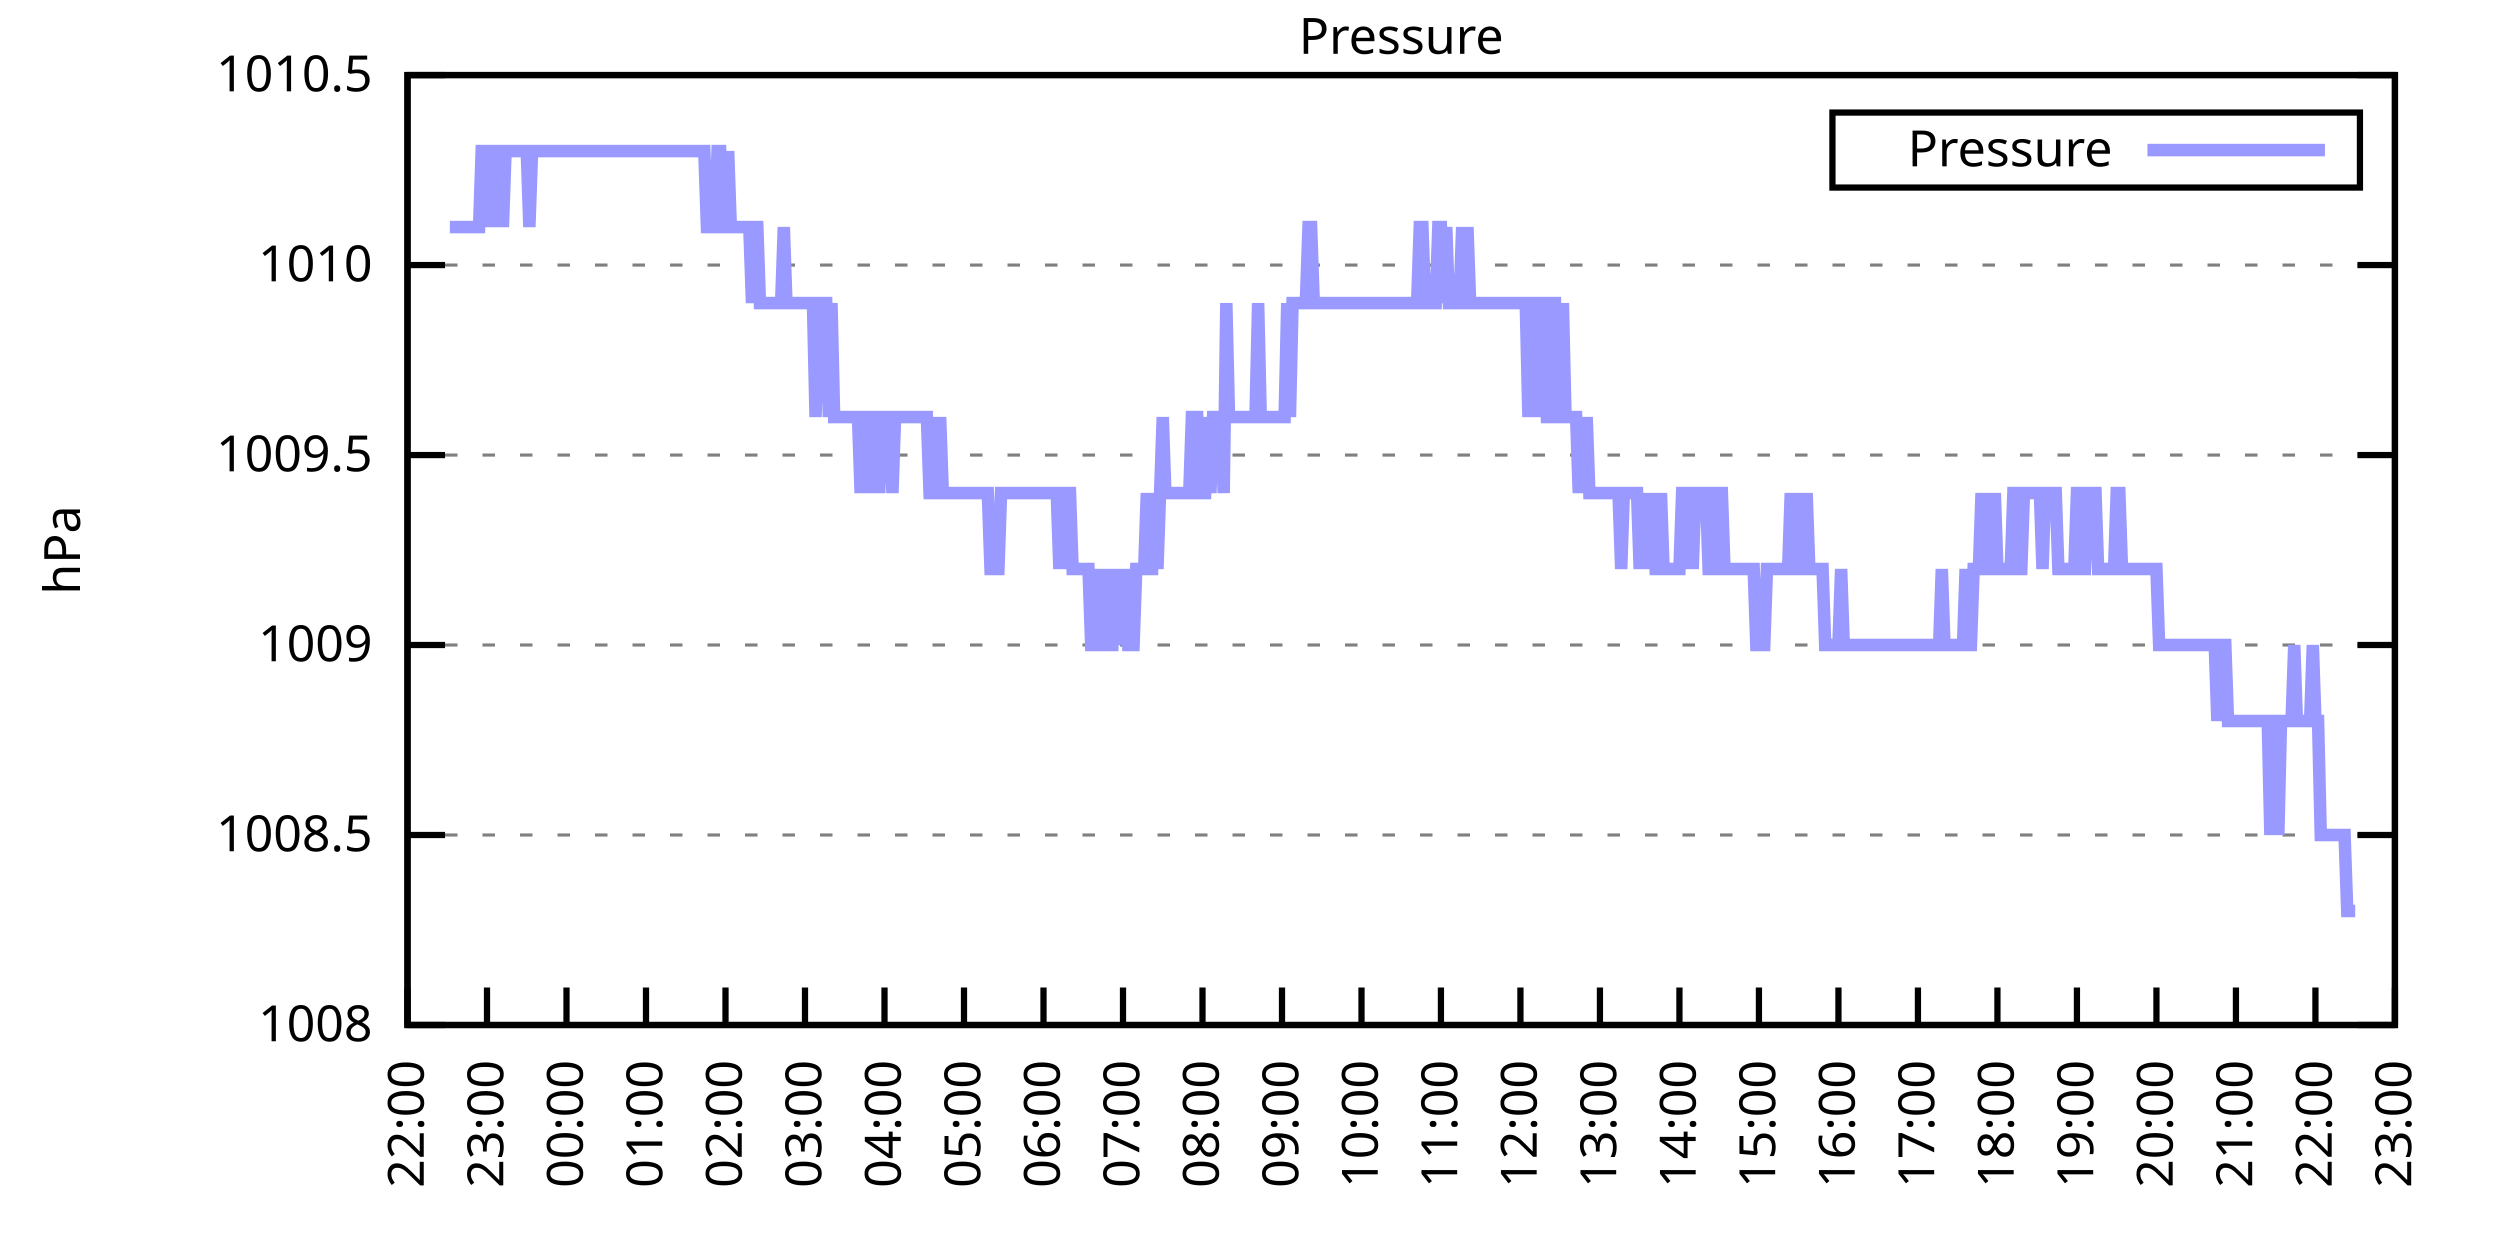
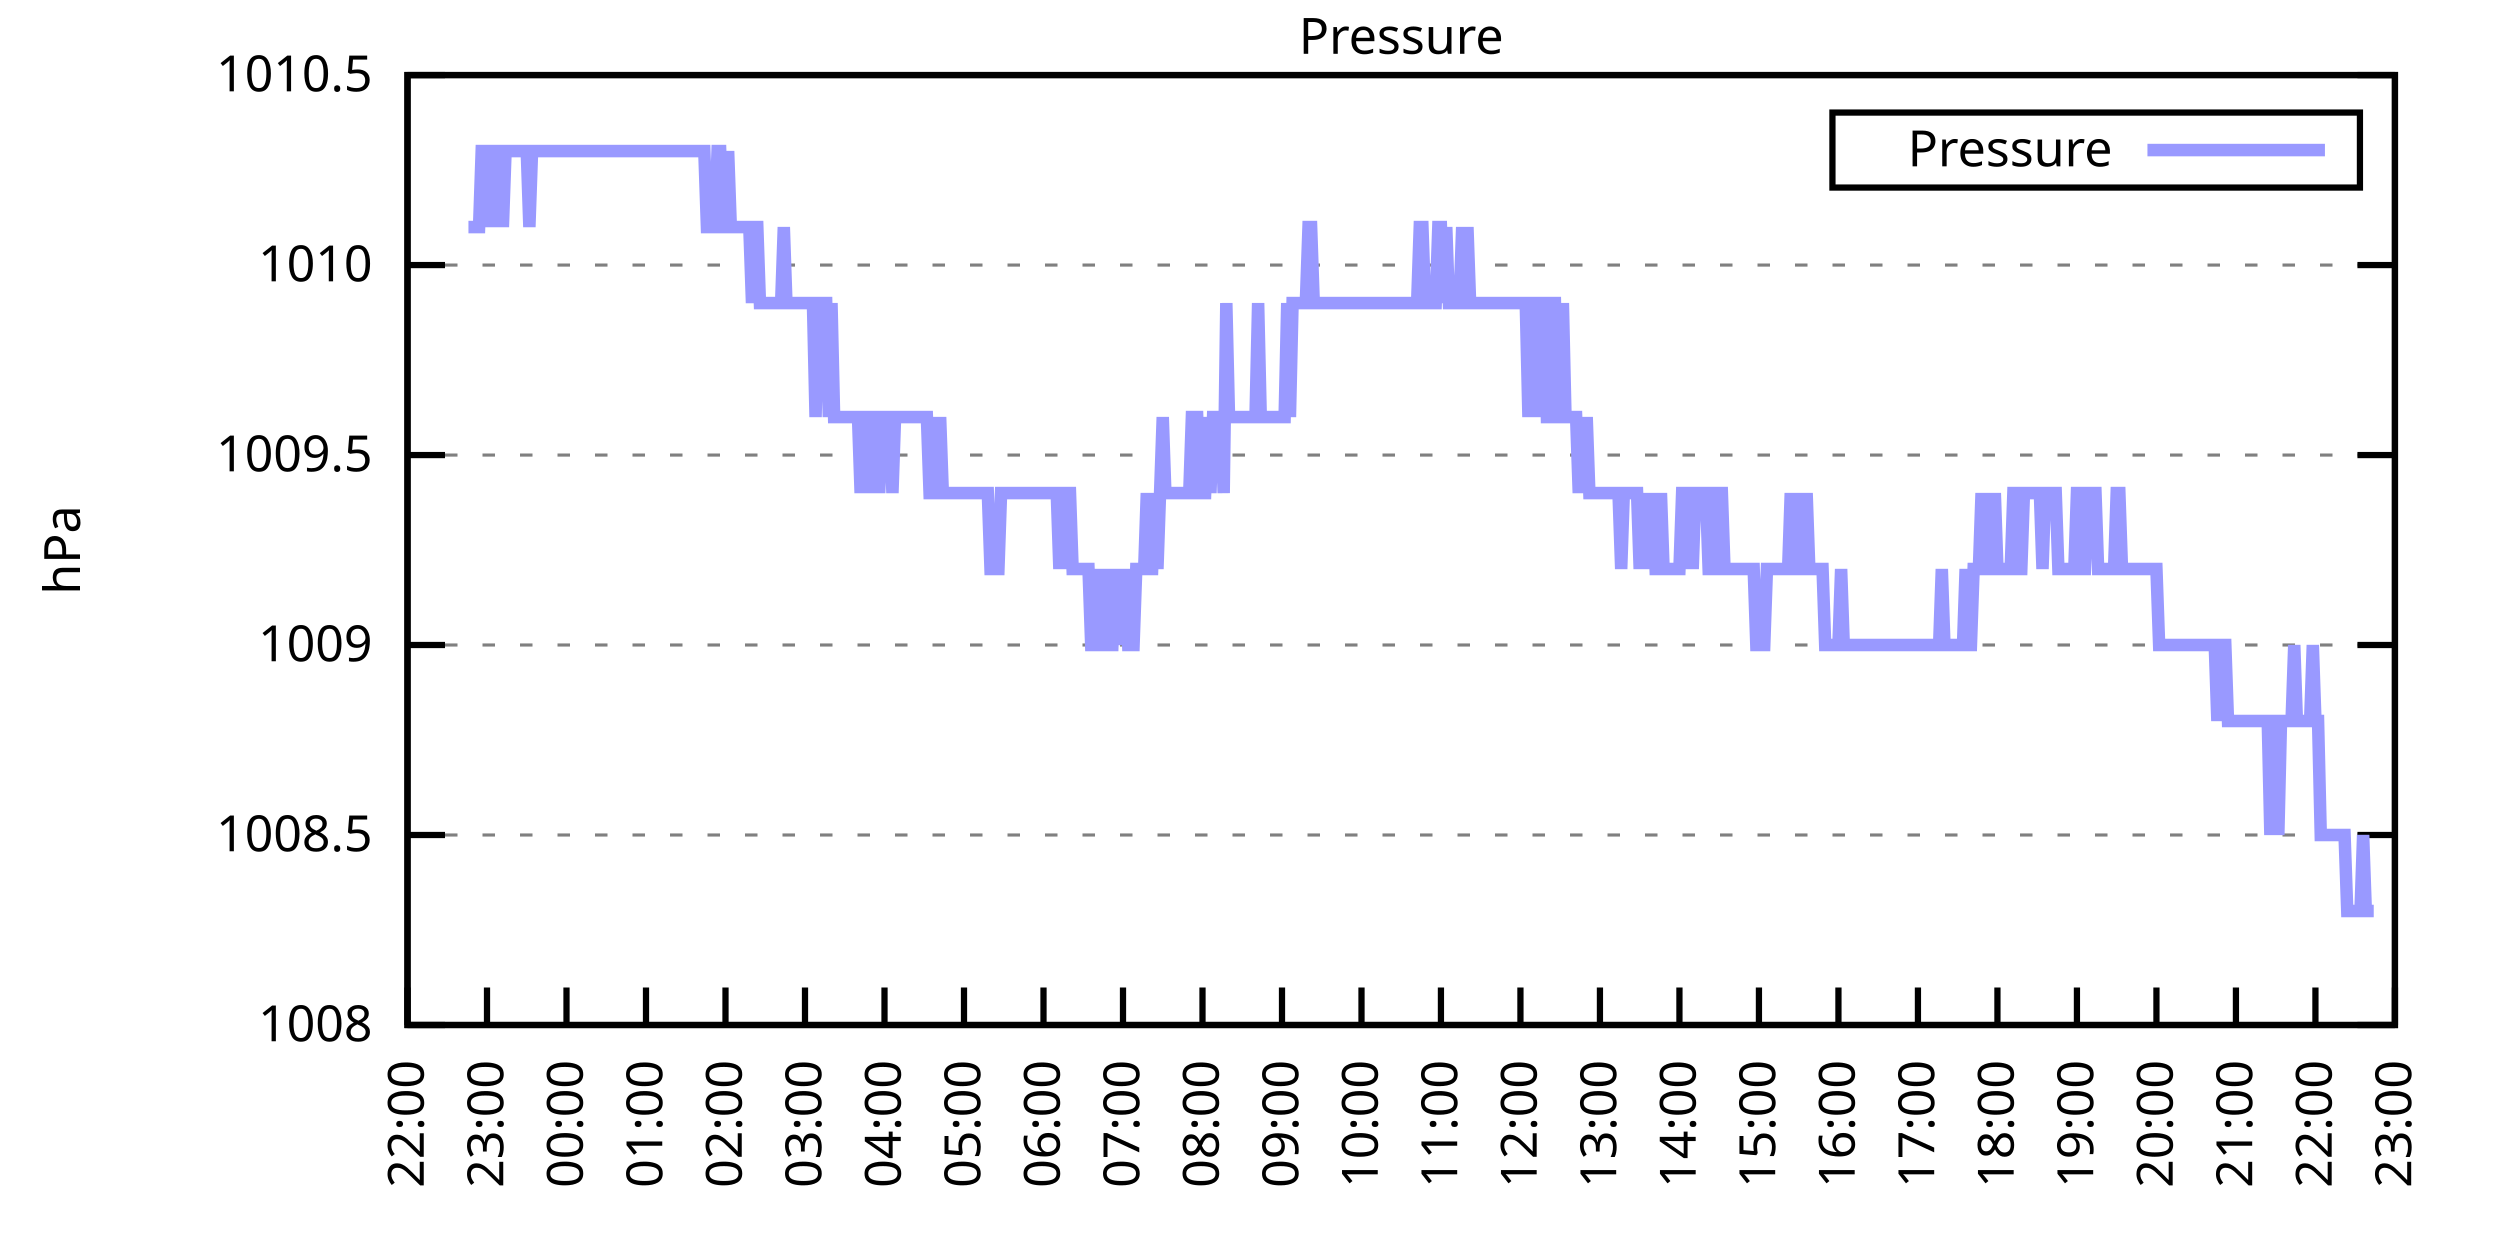
<svg xmlns="http://www.w3.org/2000/svg" xmlns:xlink="http://www.w3.org/1999/xlink" width="400" height="200" viewBox="0 0 400 200">
  <g id="gnuplot_canvas">
    <rect x="0" y="0" width="400" height="200" fill="none" />
    <defs>
      <circle id="gpDot" r="0.5" stroke-width="0.5" stroke="currentColor" />
      <path id="gpPt0" stroke-width="0.333" stroke="currentColor" d="M-1,0 h2 M0,-1 v2" />
      <path id="gpPt1" stroke-width="0.333" stroke="currentColor" d="M-1,-1 L1,1 M1,-1 L-1,1" />
      <path id="gpPt2" stroke-width="0.333" stroke="currentColor" d="M-1,0 L1,0 M0,-1 L0,1 M-1,-1 L1,1 M-1,1 L1,-1" />
      <rect id="gpPt3" stroke-width="0.333" stroke="currentColor" x="-1" y="-1" width="2" height="2" />
      <rect id="gpPt4" stroke-width="0.333" stroke="currentColor" fill="currentColor" x="-1" y="-1" width="2" height="2" />
      <circle id="gpPt5" stroke-width="0.333" stroke="currentColor" cx="0" cy="0" r="1" />
      <use xlink:href="#gpPt5" id="gpPt6" fill="currentColor" stroke="none" />
      <path id="gpPt7" stroke-width="0.333" stroke="currentColor" d="M0,-1.33 L-1.33,0.67 L1.33,0.67 z" />
      <use xlink:href="#gpPt7" id="gpPt8" fill="currentColor" stroke="none" />
      <use xlink:href="#gpPt7" id="gpPt9" stroke="currentColor" transform="rotate(180)" />
      <use xlink:href="#gpPt9" id="gpPt10" fill="currentColor" stroke="none" />
      <use xlink:href="#gpPt3" id="gpPt11" stroke="currentColor" transform="rotate(45)" />
      <use xlink:href="#gpPt11" id="gpPt12" fill="currentColor" stroke="none" />
      <path id="gpPt13" stroke-width="0.333" stroke="currentColor" d="M0,1.330 L1.265,0.411 L0.782,-1.067 L-0.782,-1.076 L-1.265,0.411 z" />
      <use xlink:href="#gpPt13" id="gpPt14" fill="currentColor" stroke="none" />
      <filter id="textbox" filterUnits="objectBoundingBox" x="0" y="0" height="1" width="1">
        <feFlood flood-color="white" flood-opacity="1" result="bgnd" />
        <feComposite in="SourceGraphic" in2="bgnd" operator="atop" />
      </filter>
      <filter id="greybox" filterUnits="objectBoundingBox" x="0" y="0" height="1" width="1">
        <feFlood flood-color="lightgrey" flood-opacity="1" result="grey" />
        <feComposite in="SourceGraphic" in2="grey" operator="atop" />
      </filter>
    </defs>
    <g fill="none" color="white" stroke="currentColor" stroke-width="1.00" stroke-linecap="butt" stroke-linejoin="miter">
</g>
    <g fill="none" color="black" stroke="currentColor" stroke-width="1.00" stroke-linecap="butt" stroke-linejoin="miter">
      <g stroke="none" shape-rendering="crispEdges">
        <polygon fill="rgb(255, 255, 255)" points="65.20,164.00 383.18,164.00 383.18,12.02 65.20,12.02 " />
      </g>
    </g>
    <g fill="none" color="black" stroke="currentColor" stroke-width="1.00" stroke-linecap="butt" stroke-linejoin="miter">
</g>
    <g fill="none" color="black" stroke="black" stroke-width="0.50" stroke-linecap="butt" stroke-linejoin="miter">
</g>
    <g fill="none" color="gray" stroke="currentColor" stroke-width="0.50" stroke-linecap="butt" stroke-linejoin="miter">
      <path stroke="gray" stroke-dasharray="2,4" class="gridline" d="M65.20,164.00 L383.19,164.00  " />
    </g>
    <g fill="none" color="gray" stroke="gray" stroke-width="1.00" stroke-linecap="butt" stroke-linejoin="miter">
</g>
    <g fill="none" color="black" stroke="currentColor" stroke-width="1.00" stroke-linecap="butt" stroke-linejoin="miter">
      <path stroke="black" d="M65.20,164.00 L71.20,164.00 M383.19,164.00 L377.19,164.00  " />
      <g transform="translate(59.60,166.60)" stroke="none" fill="black" font-family="Sans" font-size="8.00" text-anchor="end">
        <text>
          <tspan font-family="Sans"> 1008</tspan>
        </text>
      </g>
    </g>
    <g fill="none" color="black" stroke="currentColor" stroke-width="1.00" stroke-linecap="butt" stroke-linejoin="miter">
</g>
    <g fill="none" color="black" stroke="black" stroke-width="0.50" stroke-linecap="butt" stroke-linejoin="miter">
</g>
    <g fill="none" color="gray" stroke="currentColor" stroke-width="0.50" stroke-linecap="butt" stroke-linejoin="miter">
      <path stroke="gray" stroke-dasharray="2,4" class="gridline" d="M65.20,133.60 L383.19,133.60  " />
    </g>
    <g fill="none" color="gray" stroke="gray" stroke-width="1.00" stroke-linecap="butt" stroke-linejoin="miter">
</g>
    <g fill="none" color="black" stroke="currentColor" stroke-width="1.00" stroke-linecap="butt" stroke-linejoin="miter">
      <path stroke="black" d="M65.20,133.60 L71.20,133.60 M383.19,133.60 L377.19,133.60  " />
      <g transform="translate(59.60,136.20)" stroke="none" fill="black" font-family="Sans" font-size="8.00" text-anchor="end">
        <text>
          <tspan font-family="Sans"> 1008.5</tspan>
        </text>
      </g>
    </g>
    <g fill="none" color="black" stroke="currentColor" stroke-width="1.00" stroke-linecap="butt" stroke-linejoin="miter">
</g>
    <g fill="none" color="black" stroke="black" stroke-width="0.50" stroke-linecap="butt" stroke-linejoin="miter">
</g>
    <g fill="none" color="gray" stroke="currentColor" stroke-width="0.50" stroke-linecap="butt" stroke-linejoin="miter">
      <path stroke="gray" stroke-dasharray="2,4" class="gridline" d="M65.20,103.20 L383.19,103.20  " />
    </g>
    <g fill="none" color="gray" stroke="gray" stroke-width="1.00" stroke-linecap="butt" stroke-linejoin="miter">
</g>
    <g fill="none" color="black" stroke="currentColor" stroke-width="1.00" stroke-linecap="butt" stroke-linejoin="miter">
      <path stroke="black" d="M65.20,103.20 L71.20,103.20 M383.19,103.20 L377.19,103.20  " />
      <g transform="translate(59.60,105.80)" stroke="none" fill="black" font-family="Sans" font-size="8.00" text-anchor="end">
        <text>
          <tspan font-family="Sans"> 1009</tspan>
        </text>
      </g>
    </g>
    <g fill="none" color="black" stroke="currentColor" stroke-width="1.00" stroke-linecap="butt" stroke-linejoin="miter">
</g>
    <g fill="none" color="black" stroke="black" stroke-width="0.50" stroke-linecap="butt" stroke-linejoin="miter">
</g>
    <g fill="none" color="gray" stroke="currentColor" stroke-width="0.50" stroke-linecap="butt" stroke-linejoin="miter">
      <path stroke="gray" stroke-dasharray="2,4" class="gridline" d="M65.20,72.81 L383.19,72.81  " />
    </g>
    <g fill="none" color="gray" stroke="gray" stroke-width="1.00" stroke-linecap="butt" stroke-linejoin="miter">
</g>
    <g fill="none" color="black" stroke="currentColor" stroke-width="1.00" stroke-linecap="butt" stroke-linejoin="miter">
      <path stroke="black" d="M65.20,72.81 L71.20,72.81 M383.19,72.81 L377.19,72.81  " />
      <g transform="translate(59.60,75.41)" stroke="none" fill="black" font-family="Sans" font-size="8.00" text-anchor="end">
        <text>
          <tspan font-family="Sans"> 1009.5</tspan>
        </text>
      </g>
    </g>
    <g fill="none" color="black" stroke="currentColor" stroke-width="1.00" stroke-linecap="butt" stroke-linejoin="miter">
</g>
    <g fill="none" color="black" stroke="black" stroke-width="0.50" stroke-linecap="butt" stroke-linejoin="miter">
</g>
    <g fill="none" color="gray" stroke="currentColor" stroke-width="0.50" stroke-linecap="butt" stroke-linejoin="miter">
      <path stroke="gray" stroke-dasharray="2,4" class="gridline" d="M65.20,42.41 L383.19,42.41  " />
    </g>
    <g fill="none" color="gray" stroke="gray" stroke-width="1.00" stroke-linecap="butt" stroke-linejoin="miter">
</g>
    <g fill="none" color="black" stroke="currentColor" stroke-width="1.00" stroke-linecap="butt" stroke-linejoin="miter">
      <path stroke="black" d="M65.20,42.41 L71.20,42.41 M383.19,42.41 L377.19,42.41  " />
      <g transform="translate(59.60,45.01)" stroke="none" fill="black" font-family="Sans" font-size="8.00" text-anchor="end">
        <text>
          <tspan font-family="Sans"> 1010</tspan>
        </text>
      </g>
    </g>
    <g fill="none" color="black" stroke="currentColor" stroke-width="1.00" stroke-linecap="butt" stroke-linejoin="miter">
</g>
    <g fill="none" color="black" stroke="black" stroke-width="0.50" stroke-linecap="butt" stroke-linejoin="miter">
</g>
    <g fill="none" color="gray" stroke="currentColor" stroke-width="0.50" stroke-linecap="butt" stroke-linejoin="miter">
      <path stroke="gray" stroke-dasharray="2,4" class="gridline" d="M65.20,12.01 L383.19,12.01  " />
    </g>
    <g fill="none" color="gray" stroke="gray" stroke-width="1.00" stroke-linecap="butt" stroke-linejoin="miter">
</g>
    <g fill="none" color="black" stroke="currentColor" stroke-width="1.00" stroke-linecap="butt" stroke-linejoin="miter">
      <path stroke="black" d="M65.20,12.01 L71.20,12.01 M383.19,12.01 L377.19,12.01  " />
      <g transform="translate(59.60,14.61)" stroke="none" fill="black" font-family="Sans" font-size="8.00" text-anchor="end">
        <text>
          <tspan font-family="Sans"> 1010.5</tspan>
        </text>
      </g>
    </g>
    <g fill="none" color="black" stroke="currentColor" stroke-width="1.00" stroke-linecap="butt" stroke-linejoin="miter">
      <path stroke="black" d="M65.20,164.00 L65.20,158.00  " />
      <g transform="translate(67.80,169.60) rotate(270.00)" stroke="none" fill="black" font-family="Sans" font-size="8.00" text-anchor="end">
        <text>
          <tspan font-family="Sans">22:00</tspan>
        </text>
      </g>
    </g>
    <g fill="none" color="black" stroke="currentColor" stroke-width="1.00" stroke-linecap="butt" stroke-linejoin="miter">
      <path stroke="black" d="M77.92,164.00 L77.92,158.00  " />
      <g transform="translate(80.52,169.60) rotate(270.00)" stroke="none" fill="black" font-family="Sans" font-size="8.00" text-anchor="end">
        <text>
          <tspan font-family="Sans">23:00</tspan>
        </text>
      </g>
    </g>
    <g fill="none" color="black" stroke="currentColor" stroke-width="1.00" stroke-linecap="butt" stroke-linejoin="miter">
      <path stroke="black" d="M90.64,164.00 L90.64,158.00  " />
      <g transform="translate(93.24,169.60) rotate(270.00)" stroke="none" fill="black" font-family="Sans" font-size="8.00" text-anchor="end">
        <text>
          <tspan font-family="Sans">00:00</tspan>
        </text>
      </g>
    </g>
    <g fill="none" color="black" stroke="currentColor" stroke-width="1.00" stroke-linecap="butt" stroke-linejoin="miter">
      <path stroke="black" d="M103.36,164.00 L103.36,158.00  " />
      <g transform="translate(105.96,169.60) rotate(270.00)" stroke="none" fill="black" font-family="Sans" font-size="8.00" text-anchor="end">
        <text>
          <tspan font-family="Sans">01:00</tspan>
        </text>
      </g>
    </g>
    <g fill="none" color="black" stroke="currentColor" stroke-width="1.00" stroke-linecap="butt" stroke-linejoin="miter">
      <path stroke="black" d="M116.08,164.00 L116.08,158.00  " />
      <g transform="translate(118.68,169.60) rotate(270.00)" stroke="none" fill="black" font-family="Sans" font-size="8.00" text-anchor="end">
        <text>
          <tspan font-family="Sans">02:00</tspan>
        </text>
      </g>
    </g>
    <g fill="none" color="black" stroke="currentColor" stroke-width="1.00" stroke-linecap="butt" stroke-linejoin="miter">
      <path stroke="black" d="M128.80,164.00 L128.80,158.00  " />
      <g transform="translate(131.40,169.60) rotate(270.00)" stroke="none" fill="black" font-family="Sans" font-size="8.00" text-anchor="end">
        <text>
          <tspan font-family="Sans">03:00</tspan>
        </text>
      </g>
    </g>
    <g fill="none" color="black" stroke="currentColor" stroke-width="1.00" stroke-linecap="butt" stroke-linejoin="miter">
      <path stroke="black" d="M141.52,164.00 L141.52,158.00  " />
      <g transform="translate(144.12,169.60) rotate(270.00)" stroke="none" fill="black" font-family="Sans" font-size="8.00" text-anchor="end">
        <text>
          <tspan font-family="Sans">04:00</tspan>
        </text>
      </g>
    </g>
    <g fill="none" color="black" stroke="currentColor" stroke-width="1.00" stroke-linecap="butt" stroke-linejoin="miter">
      <path stroke="black" d="M154.24,164.00 L154.24,158.00  " />
      <g transform="translate(156.84,169.60) rotate(270.00)" stroke="none" fill="black" font-family="Sans" font-size="8.00" text-anchor="end">
        <text>
          <tspan font-family="Sans">05:00</tspan>
        </text>
      </g>
    </g>
    <g fill="none" color="black" stroke="currentColor" stroke-width="1.00" stroke-linecap="butt" stroke-linejoin="miter">
      <path stroke="black" d="M166.96,164.00 L166.96,158.00  " />
      <g transform="translate(169.56,169.60) rotate(270.00)" stroke="none" fill="black" font-family="Sans" font-size="8.00" text-anchor="end">
        <text>
          <tspan font-family="Sans">06:00</tspan>
        </text>
      </g>
    </g>
    <g fill="none" color="black" stroke="currentColor" stroke-width="1.00" stroke-linecap="butt" stroke-linejoin="miter">
      <path stroke="black" d="M179.68,164.00 L179.68,158.00  " />
      <g transform="translate(182.28,169.60) rotate(270.00)" stroke="none" fill="black" font-family="Sans" font-size="8.00" text-anchor="end">
        <text>
          <tspan font-family="Sans">07:00</tspan>
        </text>
      </g>
    </g>
    <g fill="none" color="black" stroke="currentColor" stroke-width="1.00" stroke-linecap="butt" stroke-linejoin="miter">
      <path stroke="black" d="M192.40,164.00 L192.40,158.00  " />
      <g transform="translate(195.00,169.60) rotate(270.00)" stroke="none" fill="black" font-family="Sans" font-size="8.00" text-anchor="end">
        <text>
          <tspan font-family="Sans">08:00</tspan>
        </text>
      </g>
    </g>
    <g fill="none" color="black" stroke="currentColor" stroke-width="1.00" stroke-linecap="butt" stroke-linejoin="miter">
      <path stroke="black" d="M205.12,164.00 L205.12,158.00  " />
      <g transform="translate(207.72,169.60) rotate(270.00)" stroke="none" fill="black" font-family="Sans" font-size="8.00" text-anchor="end">
        <text>
          <tspan font-family="Sans">09:00</tspan>
        </text>
      </g>
    </g>
    <g fill="none" color="black" stroke="currentColor" stroke-width="1.00" stroke-linecap="butt" stroke-linejoin="miter">
      <path stroke="black" d="M217.84,164.00 L217.84,158.00  " />
      <g transform="translate(220.44,169.60) rotate(270.00)" stroke="none" fill="black" font-family="Sans" font-size="8.00" text-anchor="end">
        <text>
          <tspan font-family="Sans">10:00</tspan>
        </text>
      </g>
    </g>
    <g fill="none" color="black" stroke="currentColor" stroke-width="1.00" stroke-linecap="butt" stroke-linejoin="miter">
      <path stroke="black" d="M230.55,164.00 L230.55,158.00  " />
      <g transform="translate(233.15,169.60) rotate(270.00)" stroke="none" fill="black" font-family="Sans" font-size="8.00" text-anchor="end">
        <text>
          <tspan font-family="Sans">11:00</tspan>
        </text>
      </g>
    </g>
    <g fill="none" color="black" stroke="currentColor" stroke-width="1.00" stroke-linecap="butt" stroke-linejoin="miter">
      <path stroke="black" d="M243.27,164.00 L243.27,158.00  " />
      <g transform="translate(245.87,169.60) rotate(270.00)" stroke="none" fill="black" font-family="Sans" font-size="8.00" text-anchor="end">
        <text>
          <tspan font-family="Sans">12:00</tspan>
        </text>
      </g>
    </g>
    <g fill="none" color="black" stroke="currentColor" stroke-width="1.00" stroke-linecap="butt" stroke-linejoin="miter">
      <path stroke="black" d="M255.99,164.00 L255.99,158.00  " />
      <g transform="translate(258.59,169.60) rotate(270.00)" stroke="none" fill="black" font-family="Sans" font-size="8.00" text-anchor="end">
        <text>
          <tspan font-family="Sans">13:00</tspan>
        </text>
      </g>
    </g>
    <g fill="none" color="black" stroke="currentColor" stroke-width="1.00" stroke-linecap="butt" stroke-linejoin="miter">
      <path stroke="black" d="M268.71,164.00 L268.71,158.00  " />
      <g transform="translate(271.31,169.60) rotate(270.00)" stroke="none" fill="black" font-family="Sans" font-size="8.00" text-anchor="end">
        <text>
          <tspan font-family="Sans">14:00</tspan>
        </text>
      </g>
    </g>
    <g fill="none" color="black" stroke="currentColor" stroke-width="1.00" stroke-linecap="butt" stroke-linejoin="miter">
      <path stroke="black" d="M281.43,164.00 L281.43,158.00  " />
      <g transform="translate(284.03,169.60) rotate(270.00)" stroke="none" fill="black" font-family="Sans" font-size="8.00" text-anchor="end">
        <text>
          <tspan font-family="Sans">15:00</tspan>
        </text>
      </g>
    </g>
    <g fill="none" color="black" stroke="currentColor" stroke-width="1.00" stroke-linecap="butt" stroke-linejoin="miter">
      <path stroke="black" d="M294.15,164.00 L294.15,158.00  " />
      <g transform="translate(296.75,169.60) rotate(270.00)" stroke="none" fill="black" font-family="Sans" font-size="8.00" text-anchor="end">
        <text>
          <tspan font-family="Sans">16:00</tspan>
        </text>
      </g>
    </g>
    <g fill="none" color="black" stroke="currentColor" stroke-width="1.00" stroke-linecap="butt" stroke-linejoin="miter">
      <path stroke="black" d="M306.87,164.00 L306.87,158.00  " />
      <g transform="translate(309.47,169.60) rotate(270.00)" stroke="none" fill="black" font-family="Sans" font-size="8.00" text-anchor="end">
        <text>
          <tspan font-family="Sans">17:00</tspan>
        </text>
      </g>
    </g>
    <g fill="none" color="black" stroke="currentColor" stroke-width="1.00" stroke-linecap="butt" stroke-linejoin="miter">
      <path stroke="black" d="M319.59,164.00 L319.59,158.00  " />
      <g transform="translate(322.19,169.60) rotate(270.00)" stroke="none" fill="black" font-family="Sans" font-size="8.00" text-anchor="end">
        <text>
          <tspan font-family="Sans">18:00</tspan>
        </text>
      </g>
    </g>
    <g fill="none" color="black" stroke="currentColor" stroke-width="1.00" stroke-linecap="butt" stroke-linejoin="miter">
      <path stroke="black" d="M332.31,164.00 L332.31,158.00  " />
      <g transform="translate(334.91,169.60) rotate(270.00)" stroke="none" fill="black" font-family="Sans" font-size="8.00" text-anchor="end">
        <text>
          <tspan font-family="Sans">19:00</tspan>
        </text>
      </g>
    </g>
    <g fill="none" color="black" stroke="currentColor" stroke-width="1.00" stroke-linecap="butt" stroke-linejoin="miter">
      <path stroke="black" d="M345.03,164.00 L345.03,158.00  " />
      <g transform="translate(347.63,169.60) rotate(270.00)" stroke="none" fill="black" font-family="Sans" font-size="8.00" text-anchor="end">
        <text>
          <tspan font-family="Sans">20:00</tspan>
        </text>
      </g>
    </g>
    <g fill="none" color="black" stroke="currentColor" stroke-width="1.00" stroke-linecap="butt" stroke-linejoin="miter">
      <path stroke="black" d="M357.75,164.00 L357.75,158.00  " />
      <g transform="translate(360.35,169.60) rotate(270.00)" stroke="none" fill="black" font-family="Sans" font-size="8.00" text-anchor="end">
        <text>
          <tspan font-family="Sans">21:00</tspan>
        </text>
      </g>
    </g>
    <g fill="none" color="black" stroke="currentColor" stroke-width="1.00" stroke-linecap="butt" stroke-linejoin="miter">
      <path stroke="black" d="M370.47,164.00 L370.47,158.00  " />
      <g transform="translate(373.07,169.60) rotate(270.00)" stroke="none" fill="black" font-family="Sans" font-size="8.00" text-anchor="end">
        <text>
          <tspan font-family="Sans">22:00</tspan>
        </text>
      </g>
    </g>
    <g fill="none" color="black" stroke="currentColor" stroke-width="1.00" stroke-linecap="butt" stroke-linejoin="miter">
      <path stroke="black" d="M383.19,164.00 L383.19,158.00  " />
      <g transform="translate(385.79,169.60) rotate(270.00)" stroke="none" fill="black" font-family="Sans" font-size="8.00" text-anchor="end">
        <text>
          <tspan font-family="Sans">23:00</tspan>
        </text>
      </g>
    </g>
    <g fill="none" color="black" stroke="currentColor" stroke-width="1.00" stroke-linecap="butt" stroke-linejoin="miter">
</g>
    <g fill="none" color="black" stroke="currentColor" stroke-width="1.00" stroke-linecap="butt" stroke-linejoin="miter">
      <path stroke="black" d="M65.20,12.01 L65.20,164.00 L383.19,164.00 L383.19,12.01 L65.20,12.01 Z  " />
    </g>
    <g fill="none" color="black" stroke="currentColor" stroke-width="1.00" stroke-linecap="butt" stroke-linejoin="miter">
</g>
    <g fill="none" color="black" stroke="currentColor" stroke-width="1.00" stroke-linecap="butt" stroke-linejoin="miter">
      <path stroke="black" d="M293.19,30.01 L293.19,18.01 L377.59,18.01 L377.59,30.01 L293.19,30.01 Z  " />
    </g>
    <g id="Pressure_plot_1">
      <g fill="none" color="white" stroke="black" stroke-width="2.00" stroke-linecap="butt" stroke-linejoin="miter">
</g>
      <g fill="none" color="black" stroke="currentColor" stroke-width="2.00" stroke-linecap="butt" stroke-linejoin="miter">
        <g transform="translate(337.99,26.61)" stroke="none" fill="black" font-family="Sans" font-size="8.00" text-anchor="end">
          <text>
            <tspan font-family="Sans">Pressure</tspan>
          </text>
        </g>
      </g>
      <g fill="none" color="black" stroke="currentColor" stroke-width="2.00" stroke-linecap="butt" stroke-linejoin="miter">
-         <path stroke="rgb(153, 153, 255)" d="M343.59,24.01 L371.99,24.01 M71.98,36.33 L72.41,36.33 L72.83,36.33 L73.26,36.33 L73.68,36.33 L74.10,36.33   L74.53,36.33 L74.95,36.33 L75.38,36.33 L75.80,36.33 L76.22,36.33 L76.65,36.33 L77.07,24.17 L77.50,24.17   L77.92,36.33 L78.34,24.17 L78.77,24.17 L79.19,24.17 L79.62,36.33 L80.04,24.17 L80.46,36.33 L80.89,24.17   L81.31,24.17 L81.74,24.17 L82.16,24.17 L82.58,24.17 L83.01,24.17 L83.43,24.17 L83.86,24.17 L84.28,24.17   L84.70,36.33 L85.13,24.17 L85.55,24.17 L85.98,24.17 L86.40,24.17 L86.82,24.17 L87.25,24.17 L87.67,24.17   L88.10,24.17 L88.52,24.17 L88.94,24.17 L89.37,24.17 L89.79,24.17 L90.22,24.17 L90.64,24.17 L91.06,24.17   L91.49,24.17 L91.91,24.17 L92.34,24.17 L92.76,24.17 L93.18,24.17 L93.61,24.17 L94.03,24.17 L94.46,24.17   L94.88,24.17 L95.30,24.17 L95.73,24.17 L96.15,24.17 L96.58,24.17 L97.00,24.17 L97.42,24.17 L97.85,24.17   L98.27,24.17 L98.69,24.17 L99.12,24.17 L99.54,24.17 L99.97,24.17 L100.39,24.17 L100.81,24.17 L101.24,24.17   L101.66,24.17 L102.09,24.17 L102.51,24.17 L102.93,24.17 L103.36,24.17 L103.78,24.17 L104.21,24.17 L104.63,24.17   L105.05,24.17 L105.48,24.17 L105.90,24.17 L106.33,24.17 L106.75,24.17 L107.17,24.17 L107.60,24.17 L108.02,24.17   L108.45,24.17 L108.87,24.17 L109.29,24.17 L109.72,24.17 L110.14,24.17 L110.57,24.17 L110.99,24.17 L111.41,24.17   L111.84,24.17 L112.26,24.17 L112.69,24.17 L113.11,36.33 L113.53,36.33 L113.96,36.33 L114.38,36.33 L114.81,24.17   L115.23,24.17 L115.65,36.33 L116.08,36.33 L116.50,24.17 L116.93,36.33 L117.35,36.33 L117.77,36.33 L118.20,36.33   L118.62,36.33 L119.05,36.33 L119.47,36.33 L119.89,36.33 L120.32,48.49 L120.74,36.33 L121.17,36.33 L121.59,48.49   L122.01,48.49 L122.44,48.49 L122.86,48.49 L123.29,48.49 L123.71,48.49 L124.13,48.49 L124.56,48.49 L124.98,48.49   L125.41,36.33 L125.83,48.49 L126.25,48.49 L126.68,48.49 L127.10,48.49 L127.53,48.49 L127.95,48.49 L128.37,48.49   L128.80,48.49 L129.22,48.49 L129.65,48.49 L130.07,48.49 L130.49,66.73 L130.92,48.49 L131.34,48.49 L131.77,48.49   L132.19,48.49 L132.61,66.73 L133.04,48.49 L133.46,66.73 L133.89,66.73 L134.31,66.73 L134.73,66.73 L135.16,66.73   L135.58,66.73 L136.01,66.73 L136.43,66.73 L136.85,66.73 L137.28,66.73 L137.70,78.89 L138.13,66.73 L138.55,66.73   L138.97,66.73 L139.40,78.89 L139.82,66.73 L140.25,66.73 L140.67,78.89 L141.09,66.73 L141.52,66.73 L141.94,66.73   L142.37,66.73 L142.79,78.89 L143.21,66.73 L143.64,66.73 L144.06,66.73 L144.49,66.73 L144.91,66.73 L145.33,66.73   L145.76,66.73 L146.18,66.73 L146.61,66.73 L147.03,66.73 L147.45,66.73 L147.88,66.73 L148.30,66.73 L148.73,78.89   L149.15,78.89 L149.57,66.73 L150.00,78.89 L150.42,66.73 L150.85,78.89 L151.27,78.89 L151.69,78.89 L152.12,78.89   L152.54,78.89 L152.97,78.89 L153.39,78.89 L153.81,78.89 L154.24,78.89 L154.66,78.89 L155.09,78.89 L155.51,78.89   L155.93,78.89 L156.36,78.89 L156.78,78.89 L157.21,78.89 L157.63,78.89 L158.05,78.89 L158.48,91.04 L158.90,91.04   L159.33,91.04 L159.75,91.04 L160.17,78.89 L160.60,78.89 L161.02,78.89 L161.44,78.89 L161.87,78.89 L162.29,78.89   L162.72,78.89 L163.14,78.89 L163.56,78.89 L163.99,78.89 L164.41,78.89 L164.84,78.89 L165.26,78.89 L165.68,78.89   L166.11,78.89 L166.53,78.89 L166.96,78.89 L167.38,78.89 L167.80,78.89 L168.23,78.89 L168.65,78.89 L169.08,78.89   L169.50,91.04 L169.92,78.89 L170.35,91.04 L170.77,78.89 L171.20,78.89 L171.62,91.04 L172.04,91.04 L172.47,91.04   L172.89,91.04 L173.32,91.04 L173.74,91.04 L174.16,91.04 L174.59,103.20 L175.01,103.20 L175.44,103.20 L175.86,91.04   L176.28,103.20 L176.71,91.04 L177.13,103.20 L177.56,103.20 L177.98,103.20 L178.40,91.04 L178.83,103.20 L179.25,91.04   L179.68,103.20 L180.10,91.04 L180.52,103.20 L180.95,103.20 L181.37,103.20 L181.80,91.04 L182.22,91.04 L182.64,91.04   L183.07,91.04 L183.49,78.89 L183.92,91.04 L184.34,91.04 L184.76,78.89 L185.19,91.04 L185.61,78.89 L186.04,66.73   L186.46,78.89 L186.88,78.89 L187.31,78.89 L187.73,78.89 L188.16,78.89 L188.58,78.89 L189.00,78.89 L189.43,78.89   L189.85,78.89 L190.28,78.89 L190.70,66.73 L191.12,66.73 L191.55,66.73 L191.97,78.89 L192.40,78.89 L192.82,78.89   L193.24,66.73 L193.67,78.89 L194.09,66.73 L194.52,66.73 L194.94,66.73 L195.36,66.73 L195.79,78.89 L196.21,48.49   L196.64,66.73 L197.06,66.73 L197.48,66.73 L197.91,66.73 L198.33,66.73 L198.76,66.73 L199.18,66.73 L199.60,66.73   L200.03,66.73 L200.45,66.73 L200.88,66.73 L201.30,48.49 L201.72,66.73 L202.15,66.73 L202.57,66.73 L203.00,66.73   L203.42,66.73 L203.84,66.73 L204.27,66.73 L204.69,66.73 L205.12,66.73 L205.54,66.73 L205.96,48.49 L206.39,66.73   L206.81,48.49 L207.24,48.49 L207.66,48.49 L208.08,48.49 L208.51,48.49 L208.93,48.49 L209.36,36.33 L209.78,36.33   L210.20,48.49 L210.63,48.49 L211.05,48.49 L211.48,48.49 L211.90,48.49 L212.32,48.49 L212.75,48.49 L213.17,48.49   L213.60,48.49 L214.02,48.49 L214.44,48.49 L214.87,48.49 L215.29,48.49 L215.72,48.49 L216.14,48.49 L216.56,48.49   L216.99,48.49 L217.41,48.49 L217.84,48.49 L218.26,48.49 L218.68,48.49 L219.11,48.49 L219.53,48.49 L219.96,48.49   L220.38,48.49 L220.80,48.49 L221.23,48.49 L221.65,48.49 L222.08,48.49 L222.50,48.49 L222.92,48.49 L223.35,48.49   L223.77,48.49 L224.20,48.49 L224.62,48.49 L225.04,48.49 L225.47,48.49 L225.89,48.49 L226.31,48.49 L226.74,48.49   L227.16,36.33 L227.59,36.33 L228.01,48.49 L228.43,48.49 L228.86,48.49 L229.28,48.49 L229.71,48.49 L230.13,36.33   L230.55,36.33 L230.98,48.49 L231.40,36.33 L231.83,48.49 L232.25,48.49 L232.67,48.49 L233.10,48.49 L233.52,48.49   L233.95,36.33 L234.37,48.49 L234.79,36.33 L235.22,48.49 L235.64,48.49 L236.07,48.49 L236.49,48.49 L236.91,48.49   L237.34,48.49 L237.76,48.49 L238.19,48.49 L238.61,48.49 L239.03,48.49 L239.46,48.49 L239.88,48.49 L240.31,48.49   L240.73,48.49 L241.15,48.49 L241.58,48.49 L242.00,48.49 L242.43,48.49 L242.85,48.49 L243.27,48.49 L243.70,48.49   L244.12,48.49 L244.55,66.73 L244.97,48.49 L245.39,48.49 L245.82,66.73 L246.24,48.49 L246.67,48.49 L247.09,48.49   L247.51,66.73 L247.94,66.73 L248.36,48.49 L248.79,48.49 L249.21,66.73 L249.63,66.73 L250.06,48.49 L250.48,66.73   L250.91,66.73 L251.33,66.73 L251.75,66.73 L252.18,66.73 L252.60,78.89 L253.03,66.73 L253.45,78.89 L253.87,66.73   L254.30,78.89 L254.72,78.89 L255.15,78.89 L255.57,78.89 L255.99,78.89 L256.42,78.89 L256.84,78.89 L257.27,78.89   L257.69,78.89 L258.11,78.89 L258.54,78.89 L258.96,78.89 L259.39,91.04 L259.81,78.89 L260.23,78.89 L260.66,78.89   L261.08,78.89 L261.51,78.89 L261.93,78.89 L262.35,91.04 L262.78,78.89 L263.20,91.04 L263.63,78.89 L264.05,91.04   L264.47,78.89 L264.90,91.04 L265.32,91.04 L265.75,78.89 L266.17,91.04 L266.59,91.04 L267.02,91.04 L267.44,91.04   L267.87,91.04 L268.29,91.04 L268.71,91.04 L269.14,78.89 L269.56,78.89 L269.99,91.04 L270.41,78.89 L270.83,91.04   L271.26,78.89 L271.68,78.89 L272.11,78.89 L272.53,78.89 L272.95,78.89 L273.38,91.04 L273.80,91.04 L274.23,91.04   L274.65,78.89 L275.07,78.89 L275.50,78.89 L275.92,91.04 L276.35,91.04 L276.77,91.04 L277.19,91.04 L277.62,91.04   L278.04,91.04 L278.47,91.04 L278.89,91.04 L279.31,91.04 L279.74,91.04 L280.16,91.04 L280.59,91.04 L281.01,103.20   L281.43,103.20 L281.86,103.20 L282.28,103.20 L282.71,91.04 L283.13,91.04 L283.55,91.04 L283.98,91.04 L284.40,91.04   L284.83,91.04 L285.25,91.04 L285.67,91.04 L286.10,91.04 L286.52,78.89 L286.95,91.04 L287.37,91.04 L287.79,78.89   L288.22,91.04 L288.64,91.04 L289.06,78.89 L289.49,91.04 L289.91,91.04 L290.34,91.04 L290.76,91.04 L291.18,91.04   L291.61,91.04 L292.03,103.20 L292.46,103.20 L292.88,103.20 L293.30,103.20 L293.73,103.20 L294.15,103.20 L294.58,91.04   L295.00,103.20 L295.42,103.20 L295.85,103.20 L296.27,103.20 L296.70,103.20 L297.12,103.20 L297.54,103.20 L297.97,103.20   L298.39,103.20 L298.82,103.20 L299.24,103.20 L299.66,103.20 L300.09,103.20 L300.51,103.20 L300.94,103.20 L301.36,103.20   L301.78,103.20 L302.21,103.20 L302.63,103.20 L303.06,103.20 L303.48,103.20 L303.90,103.20 L304.33,103.20 L304.75,103.20   L305.18,103.20 L305.60,103.20 L306.02,103.20 L306.45,103.20 L306.87,103.20 L307.30,103.20 L307.72,103.20 L308.14,103.20   L308.57,103.20 L308.99,103.20 L309.42,103.20 L309.84,103.20 L310.26,103.20 L310.69,91.04 L311.11,103.20 L311.54,103.20   L311.96,103.20 L312.38,103.20 L312.81,103.20 L313.23,103.20 L313.66,103.20 L314.08,103.20 L314.50,91.04 L314.93,103.20   L315.35,103.20 L315.78,91.04 L316.20,91.04 L316.62,91.04 L317.05,78.89 L317.47,91.04 L317.90,91.04 L318.32,78.89   L318.74,91.04 L319.17,78.89 L319.59,91.04 L320.02,91.04 L320.44,91.04 L320.86,91.04 L321.29,91.04 L321.71,91.04   L322.14,78.89 L322.56,78.89 L322.98,91.04 L323.41,91.04 L323.83,78.89 L324.26,78.89 L324.68,78.89 L325.10,78.89   L325.53,78.89 L325.95,78.89 L326.38,78.89 L326.80,91.04 L327.22,78.89 L327.65,78.89 L328.07,78.89 L328.50,78.89   L328.92,78.89 L329.34,91.04 L329.77,91.04 L330.19,91.04 L330.62,91.04 L331.04,91.04 L331.46,91.04 L331.89,91.04   L332.31,78.89 L332.74,78.89 L333.16,91.04 L333.58,91.04 L334.01,78.89 L334.43,78.89 L334.86,78.89 L335.28,78.89   L335.70,91.04 L336.13,91.04 L336.55,91.04 L336.98,91.04 L337.40,91.04 L337.82,91.04 L338.25,91.04 L338.67,78.89   L339.10,78.89 L339.52,91.04 L339.94,91.04 L340.37,91.04 L340.79,91.04 L341.22,91.04 L341.64,91.04 L342.06,91.04   L342.49,91.04 L342.91,91.04 L343.34,91.04 L343.76,91.04 L344.18,91.04 L344.61,91.04 L345.03,91.04 L345.46,103.20   L345.88,103.20 L346.30,103.20 L346.73,103.20 L347.15,103.20 L347.58,103.20 L348.00,103.20 L348.42,103.20 L348.85,103.20   L349.27,103.20 L349.70,103.20 L350.12,103.20 L350.54,103.20 L350.97,103.20 L351.39,103.20 L351.81,103.20 L352.24,103.20   L352.66,103.20 L353.09,103.20 L353.51,103.20 L353.93,103.20 L354.36,103.20 L354.78,115.36 L355.21,103.20 L355.63,103.20   L356.05,103.20 L356.48,115.36 L356.90,115.36 L357.33,115.36 L357.75,115.36 L358.17,115.36 L358.60,115.36 L359.02,115.36   L359.45,115.36 L359.87,115.36 L360.29,115.36 L360.72,115.36 L361.14,115.36 L361.57,115.36 L361.99,115.36 L362.41,115.36   L362.84,115.36 L363.26,133.60 L363.69,115.36 L364.11,115.36 L364.53,133.60 L364.96,115.36 L365.38,115.36 L365.81,115.36   L366.23,115.36 L366.65,115.36 L367.08,103.20 L367.50,115.36 L367.93,115.36 L368.35,115.36 L368.77,115.36 L369.20,115.36   L369.62,115.36 L370.05,103.20 L370.47,115.36 L370.89,115.36 L371.32,133.60 L371.74,133.60 L372.17,133.60 L372.59,133.60   L373.01,133.60 L373.44,133.60 L373.86,133.60 L374.29,133.60 L374.71,133.60 L375.13,133.60 L375.56,145.76 L375.98,145.76   L376.41,145.76 L376.83,145.76  " />
+         <path stroke="rgb(153, 153, 255)" d="M343.59,24.01 L371.99,24.01 M74.95,36.33 L75.38,36.33 L75.80,36.33 L76.22,36.33 L76.65,36.33 L77.07,24.17   L77.50,24.17 L77.92,36.33 L78.34,24.17 L78.77,24.17 L79.19,24.17 L79.62,36.33 L80.04,24.17 L80.46,36.33   L80.89,24.17 L81.31,24.17 L81.74,24.17 L82.16,24.17 L82.58,24.17 L83.01,24.17 L83.43,24.17 L83.86,24.17   L84.28,24.17 L84.70,36.33 L85.13,24.17 L85.55,24.17 L85.98,24.17 L86.40,24.17 L86.82,24.17 L87.25,24.17   L87.67,24.17 L88.10,24.17 L88.52,24.17 L88.94,24.17 L89.37,24.17 L89.79,24.17 L90.22,24.17 L90.64,24.17   L91.06,24.17 L91.49,24.17 L91.91,24.17 L92.34,24.17 L92.76,24.17 L93.18,24.17 L93.61,24.17 L94.03,24.17   L94.46,24.17 L94.88,24.17 L95.30,24.17 L95.73,24.17 L96.15,24.17 L96.58,24.17 L97.00,24.17 L97.42,24.17   L97.85,24.17 L98.27,24.17 L98.69,24.17 L99.12,24.17 L99.54,24.17 L99.97,24.17 L100.39,24.17 L100.81,24.17   L101.24,24.17 L101.66,24.17 L102.09,24.17 L102.51,24.17 L102.93,24.17 L103.36,24.17 L103.78,24.17 L104.21,24.17   L104.63,24.17 L105.05,24.17 L105.48,24.17 L105.90,24.17 L106.33,24.17 L106.75,24.17 L107.17,24.17 L107.60,24.17   L108.02,24.17 L108.45,24.17 L108.87,24.17 L109.29,24.17 L109.72,24.17 L110.14,24.17 L110.57,24.17 L110.99,24.17   L111.41,24.17 L111.84,24.17 L112.26,24.17 L112.69,24.17 L113.11,36.33 L113.53,36.33 L113.96,36.33 L114.38,36.33   L114.81,24.17 L115.23,24.17 L115.65,36.33 L116.08,36.33 L116.50,24.17 L116.93,36.33 L117.35,36.33 L117.77,36.33   L118.20,36.33 L118.62,36.33 L119.05,36.33 L119.47,36.33 L119.89,36.33 L120.32,48.49 L120.74,36.33 L121.17,36.33   L121.59,48.49 L122.01,48.49 L122.44,48.49 L122.86,48.49 L123.29,48.49 L123.71,48.49 L124.13,48.49 L124.56,48.49   L124.98,48.49 L125.41,36.33 L125.83,48.49 L126.25,48.49 L126.68,48.49 L127.10,48.49 L127.53,48.49 L127.95,48.49   L128.37,48.49 L128.80,48.49 L129.22,48.49 L129.65,48.49 L130.07,48.49 L130.49,66.73 L130.92,48.49 L131.34,48.49   L131.77,48.49 L132.19,48.49 L132.61,66.73 L133.04,48.49 L133.46,66.73 L133.89,66.73 L134.31,66.73 L134.73,66.73   L135.16,66.73 L135.58,66.73 L136.01,66.73 L136.43,66.73 L136.85,66.73 L137.28,66.73 L137.70,78.89 L138.13,66.73   L138.55,66.73 L138.97,66.73 L139.40,78.89 L139.82,66.73 L140.25,66.73 L140.67,78.89 L141.09,66.73 L141.52,66.73   L141.94,66.73 L142.37,66.73 L142.79,78.89 L143.21,66.73 L143.64,66.73 L144.06,66.73 L144.49,66.73 L144.91,66.73   L145.33,66.73 L145.76,66.73 L146.18,66.73 L146.61,66.73 L147.03,66.73 L147.45,66.73 L147.88,66.73 L148.30,66.73   L148.73,78.89 L149.15,78.89 L149.57,66.73 L150.00,78.89 L150.42,66.73 L150.85,78.89 L151.27,78.89 L151.69,78.89   L152.12,78.89 L152.54,78.89 L152.97,78.89 L153.39,78.89 L153.81,78.89 L154.24,78.89 L154.66,78.89 L155.09,78.89   L155.51,78.89 L155.93,78.89 L156.36,78.89 L156.78,78.89 L157.21,78.89 L157.63,78.89 L158.05,78.89 L158.48,91.04   L158.90,91.04 L159.33,91.04 L159.75,91.04 L160.17,78.89 L160.60,78.89 L161.02,78.89 L161.44,78.89 L161.87,78.89   L162.29,78.89 L162.72,78.89 L163.14,78.89 L163.56,78.89 L163.99,78.89 L164.41,78.89 L164.84,78.89 L165.26,78.89   L165.68,78.89 L166.11,78.89 L166.53,78.89 L166.96,78.89 L167.38,78.89 L167.80,78.89 L168.23,78.89 L168.65,78.89   L169.08,78.89 L169.50,91.04 L169.92,78.89 L170.35,91.04 L170.77,78.89 L171.20,78.89 L171.62,91.04 L172.04,91.04   L172.47,91.04 L172.89,91.04 L173.32,91.04 L173.74,91.04 L174.16,91.04 L174.59,103.20 L175.01,103.20 L175.44,103.20   L175.86,91.04 L176.28,103.20 L176.71,91.04 L177.13,103.20 L177.56,103.20 L177.98,103.20 L178.40,91.04 L178.83,103.20   L179.25,91.04 L179.68,103.20 L180.10,91.04 L180.52,103.20 L180.95,103.20 L181.37,103.20 L181.80,91.04 L182.22,91.04   L182.64,91.04 L183.07,91.04 L183.49,78.89 L183.92,91.04 L184.34,91.04 L184.76,78.89 L185.19,91.04 L185.61,78.89   L186.04,66.73 L186.46,78.89 L186.88,78.89 L187.31,78.89 L187.73,78.89 L188.16,78.89 L188.58,78.89 L189.00,78.89   L189.43,78.89 L189.85,78.89 L190.28,78.89 L190.70,66.73 L191.12,66.73 L191.55,66.73 L191.97,78.89 L192.40,78.89   L192.82,78.89 L193.24,66.73 L193.67,78.89 L194.09,66.73 L194.52,66.73 L194.94,66.73 L195.36,66.73 L195.79,78.89   L196.21,48.49 L196.64,66.73 L197.06,66.73 L197.48,66.73 L197.91,66.73 L198.33,66.73 L198.76,66.73 L199.18,66.73   L199.60,66.73 L200.03,66.73 L200.45,66.73 L200.88,66.73 L201.30,48.49 L201.72,66.73 L202.15,66.73 L202.57,66.73   L203.00,66.73 L203.42,66.73 L203.84,66.73 L204.27,66.73 L204.69,66.73 L205.12,66.73 L205.54,66.73 L205.96,48.49   L206.39,66.73 L206.81,48.49 L207.24,48.49 L207.66,48.49 L208.08,48.49 L208.51,48.49 L208.93,48.49 L209.36,36.33   L209.78,36.33 L210.20,48.49 L210.63,48.49 L211.05,48.49 L211.48,48.49 L211.90,48.49 L212.32,48.49 L212.75,48.49   L213.17,48.49 L213.60,48.49 L214.02,48.49 L214.44,48.49 L214.87,48.49 L215.29,48.49 L215.72,48.49 L216.14,48.49   L216.56,48.49 L216.99,48.49 L217.41,48.49 L217.84,48.49 L218.26,48.49 L218.68,48.49 L219.11,48.49 L219.53,48.49   L219.96,48.49 L220.38,48.49 L220.80,48.49 L221.23,48.49 L221.65,48.49 L222.08,48.49 L222.50,48.49 L222.92,48.49   L223.35,48.49 L223.77,48.49 L224.20,48.49 L224.62,48.49 L225.04,48.49 L225.47,48.49 L225.89,48.49 L226.31,48.49   L226.74,48.49 L227.16,36.33 L227.59,36.33 L228.01,48.49 L228.43,48.49 L228.86,48.49 L229.28,48.49 L229.71,48.49   L230.13,36.33 L230.55,36.33 L230.98,48.49 L231.40,36.33 L231.83,48.49 L232.25,48.49 L232.67,48.49 L233.10,48.49   L233.52,48.49 L233.95,36.33 L234.37,48.49 L234.79,36.33 L235.22,48.49 L235.64,48.49 L236.07,48.49 L236.49,48.49   L236.91,48.49 L237.34,48.49 L237.76,48.49 L238.19,48.49 L238.61,48.49 L239.03,48.49 L239.46,48.49 L239.88,48.49   L240.31,48.49 L240.73,48.49 L241.15,48.49 L241.58,48.49 L242.00,48.49 L242.43,48.49 L242.85,48.49 L243.27,48.49   L243.70,48.49 L244.12,48.49 L244.55,66.73 L244.97,48.49 L245.39,48.49 L245.82,66.73 L246.24,48.49 L246.67,48.49   L247.09,48.49 L247.51,66.73 L247.94,66.73 L248.36,48.49 L248.79,48.49 L249.21,66.73 L249.63,66.73 L250.06,48.49   L250.48,66.73 L250.91,66.73 L251.33,66.73 L251.75,66.73 L252.18,66.73 L252.60,78.89 L253.03,66.73 L253.45,78.89   L253.87,66.73 L254.30,78.89 L254.72,78.89 L255.15,78.89 L255.57,78.89 L255.99,78.89 L256.42,78.89 L256.84,78.89   L257.27,78.89 L257.69,78.89 L258.11,78.89 L258.54,78.89 L258.96,78.89 L259.39,91.04 L259.81,78.89 L260.23,78.89   L260.66,78.89 L261.08,78.89 L261.51,78.89 L261.93,78.89 L262.35,91.04 L262.78,78.89 L263.20,91.04 L263.63,78.89   L264.05,91.04 L264.47,78.89 L264.90,91.04 L265.32,91.04 L265.75,78.89 L266.17,91.04 L266.59,91.04 L267.02,91.04   L267.44,91.04 L267.87,91.04 L268.29,91.04 L268.71,91.04 L269.14,78.89 L269.56,78.89 L269.99,91.04 L270.41,78.89   L270.83,91.04 L271.26,78.89 L271.68,78.89 L272.11,78.89 L272.53,78.89 L272.95,78.89 L273.38,91.04 L273.80,91.04   L274.23,91.04 L274.65,78.89 L275.07,78.89 L275.50,78.89 L275.92,91.04 L276.35,91.04 L276.77,91.04 L277.19,91.04   L277.62,91.04 L278.04,91.04 L278.47,91.04 L278.89,91.04 L279.31,91.04 L279.74,91.04 L280.16,91.04 L280.59,91.04   L281.01,103.20 L281.43,103.20 L281.86,103.20 L282.28,103.20 L282.71,91.04 L283.13,91.04 L283.55,91.04 L283.98,91.04   L284.40,91.04 L284.83,91.04 L285.25,91.04 L285.67,91.04 L286.10,91.04 L286.52,78.89 L286.95,91.04 L287.37,91.04   L287.79,78.89 L288.22,91.04 L288.64,91.04 L289.06,78.89 L289.49,91.04 L289.91,91.04 L290.34,91.04 L290.76,91.04   L291.18,91.04 L291.61,91.04 L292.03,103.20 L292.46,103.20 L292.88,103.20 L293.30,103.20 L293.73,103.20 L294.15,103.20   L294.58,91.04 L295.00,103.20 L295.42,103.20 L295.85,103.20 L296.27,103.20 L296.70,103.20 L297.12,103.20 L297.54,103.20   L297.97,103.20 L298.39,103.20 L298.82,103.20 L299.24,103.20 L299.66,103.20 L300.09,103.20 L300.51,103.20 L300.94,103.20   L301.36,103.20 L301.78,103.20 L302.21,103.20 L302.63,103.20 L303.06,103.20 L303.48,103.20 L303.90,103.20 L304.33,103.20   L304.75,103.20 L305.18,103.20 L305.60,103.20 L306.02,103.20 L306.45,103.20 L306.87,103.20 L307.30,103.20 L307.72,103.20   L308.14,103.20 L308.57,103.20 L308.99,103.20 L309.42,103.20 L309.84,103.20 L310.26,103.20 L310.69,91.04 L311.11,103.20   L311.54,103.20 L311.96,103.20 L312.38,103.20 L312.81,103.20 L313.23,103.20 L313.66,103.20 L314.08,103.20 L314.50,91.04   L314.93,103.20 L315.35,103.20 L315.78,91.04 L316.20,91.04 L316.62,91.04 L317.05,78.89 L317.47,91.04 L317.90,91.04   L318.32,78.89 L318.74,91.04 L319.17,78.89 L319.59,91.04 L320.02,91.04 L320.44,91.04 L320.86,91.04 L321.29,91.04   L321.71,91.04 L322.14,78.89 L322.56,78.89 L322.98,91.04 L323.41,91.04 L323.83,78.89 L324.26,78.89 L324.68,78.89   L325.10,78.89 L325.53,78.89 L325.95,78.89 L326.38,78.89 L326.80,91.04 L327.22,78.89 L327.65,78.89 L328.07,78.89   L328.50,78.89 L328.92,78.89 L329.34,91.04 L329.77,91.04 L330.19,91.04 L330.62,91.04 L331.04,91.04 L331.46,91.04   L331.89,91.04 L332.31,78.89 L332.74,78.89 L333.16,91.04 L333.58,91.04 L334.01,78.89 L334.43,78.89 L334.86,78.89   L335.28,78.89 L335.70,91.04 L336.13,91.04 L336.55,91.04 L336.98,91.04 L337.40,91.04 L337.82,91.04 L338.25,91.04   L338.67,78.89 L339.10,78.89 L339.52,91.04 L339.94,91.04 L340.37,91.04 L340.79,91.04 L341.22,91.04 L341.64,91.04   L342.06,91.04 L342.49,91.04 L342.91,91.04 L343.34,91.04 L343.76,91.04 L344.18,91.04 L344.61,91.04 L345.03,91.04   L345.46,103.20 L345.88,103.20 L346.30,103.20 L346.73,103.20 L347.15,103.20 L347.58,103.20 L348.00,103.20 L348.42,103.20   L348.85,103.20 L349.27,103.20 L349.70,103.20 L350.12,103.20 L350.54,103.20 L350.97,103.20 L351.39,103.20 L351.81,103.20   L352.24,103.20 L352.66,103.20 L353.09,103.20 L353.51,103.20 L353.93,103.20 L354.36,103.20 L354.78,115.36 L355.21,103.20   L355.63,103.20 L356.05,103.20 L356.48,115.36 L356.90,115.36 L357.33,115.36 L357.75,115.36 L358.17,115.36 L358.60,115.36   L359.02,115.36 L359.45,115.36 L359.87,115.36 L360.29,115.36 L360.72,115.36 L361.14,115.36 L361.57,115.36 L361.99,115.36   L362.41,115.36 L362.84,115.36 L363.26,133.60 L363.69,115.36 L364.11,115.36 L364.53,133.60 L364.96,115.36 L365.38,115.36   L365.81,115.36 L366.23,115.36 L366.65,115.36 L367.08,103.20 L367.50,115.36 L367.93,115.36 L368.35,115.36 L368.77,115.36   L369.20,115.36 L369.62,115.36 L370.05,103.20 L370.47,115.36 L370.89,115.36 L371.32,133.60 L371.74,133.60 L372.17,133.60   L372.59,133.60 L373.01,133.60 L373.44,133.60 L373.86,133.60 L374.29,133.60 L374.71,133.60 L375.13,133.60 L375.56,145.76   L375.98,145.76 L376.41,145.76 L376.83,145.76 L377.25,145.76 L377.68,145.76 L378.10,133.60 L378.53,145.76 L378.95,145.76   L379.37,145.76 L379.80,145.76  " />
      </g>
    </g>
    <g fill="none" color="black" stroke="currentColor" stroke-width="2.00" stroke-linecap="butt" stroke-linejoin="miter">
</g>
    <g fill="none" color="black" stroke="black" stroke-width="1.00" stroke-linecap="butt" stroke-linejoin="miter">
</g>
    <g fill="none" color="black" stroke="currentColor" stroke-width="1.00" stroke-linecap="butt" stroke-linejoin="miter">
      <path stroke="black" d="M65.20,12.01 L65.20,164.00 L383.19,164.00 L383.19,12.01 L65.20,12.01 Z  " />
      <g transform="translate(12.80,88.01) rotate(270.00)" stroke="none" fill="black" font-family="Sans" font-size="8.00" text-anchor="middle">
        <text>
          <tspan font-family="Sans">hPa</tspan>
        </text>
      </g>
    </g>
    <g fill="none" color="black" stroke="currentColor" stroke-width="1.00" stroke-linecap="butt" stroke-linejoin="miter">
</g>
    <g fill="none" color="black" stroke="currentColor" stroke-width="1.00" stroke-linecap="butt" stroke-linejoin="miter">
      <g transform="translate(224.19,8.61)" stroke="none" fill="black" font-family="Sans" font-size="8.00" text-anchor="middle">
        <text>
          <tspan font-family="Sans">Pressure</tspan>
        </text>
      </g>
    </g>
    <g fill="none" color="black" stroke="currentColor" stroke-width="1.00" stroke-linecap="butt" stroke-linejoin="miter">
</g>
  </g>
</svg>
